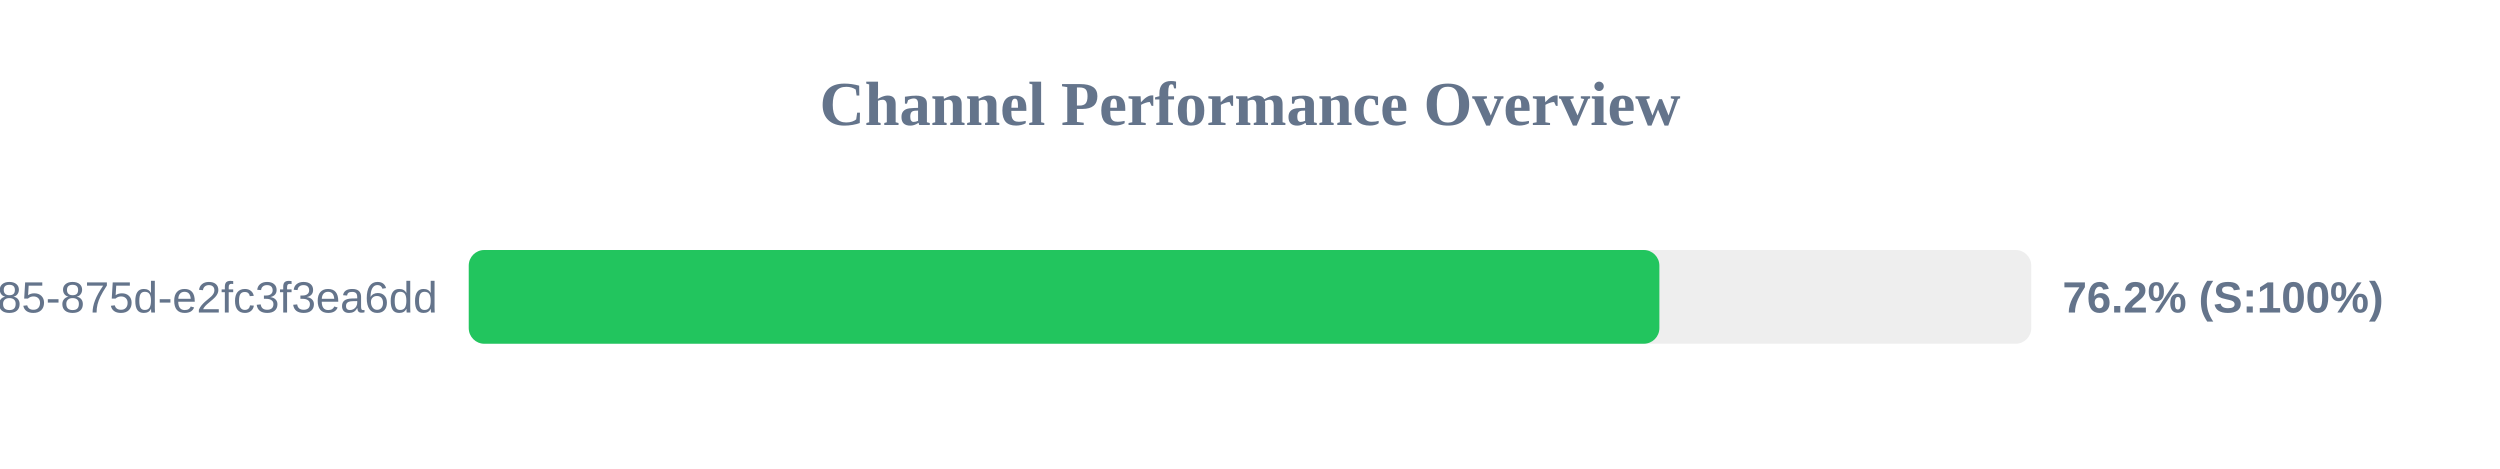
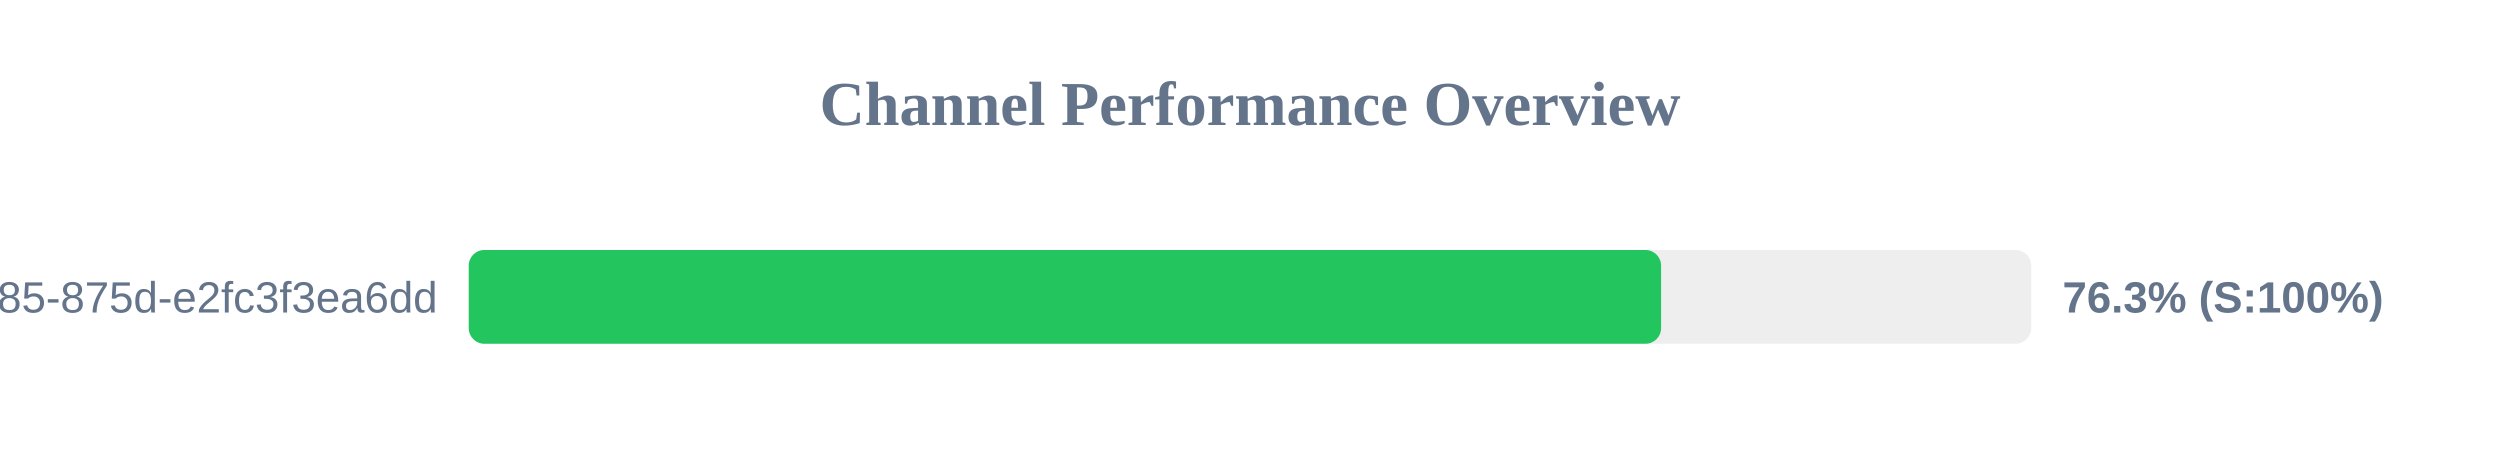
<svg xmlns="http://www.w3.org/2000/svg" width="800" height="150" version="1.1">
  <style>
        .row { font: 14px Arial; fill: #64748b; }
        .score { font: bold 14px Arial; fill: #64748b; }
    </style>
  <text x="400" y="40" text-anchor="middle" font-size="20px" font-weight="bold" fill="#64748b">Channel Performance Overview</text>
  <rect x="150" y="80" width="500" height="30" fill="#eee" rx="5" />
-   <rect x="150" y="80" width="381.0" height="30" fill="#22c55e" rx="5" />
+   <rect x="150" y="80" width="381.55" height="30" fill="#22c55e" rx="5" />
  <text x="140" y="100" text-anchor="end" class="row">?uuid=1045aedf-053c-4585-875d-e2fc3f3ea6dd</text>
-   <text x="660" y="100" text-anchor="start" class="score">76.2% (S:100%)</text>
+   <text x="660" y="100" text-anchor="start" class="score">76.3% (S:100%)</text>
</svg>
